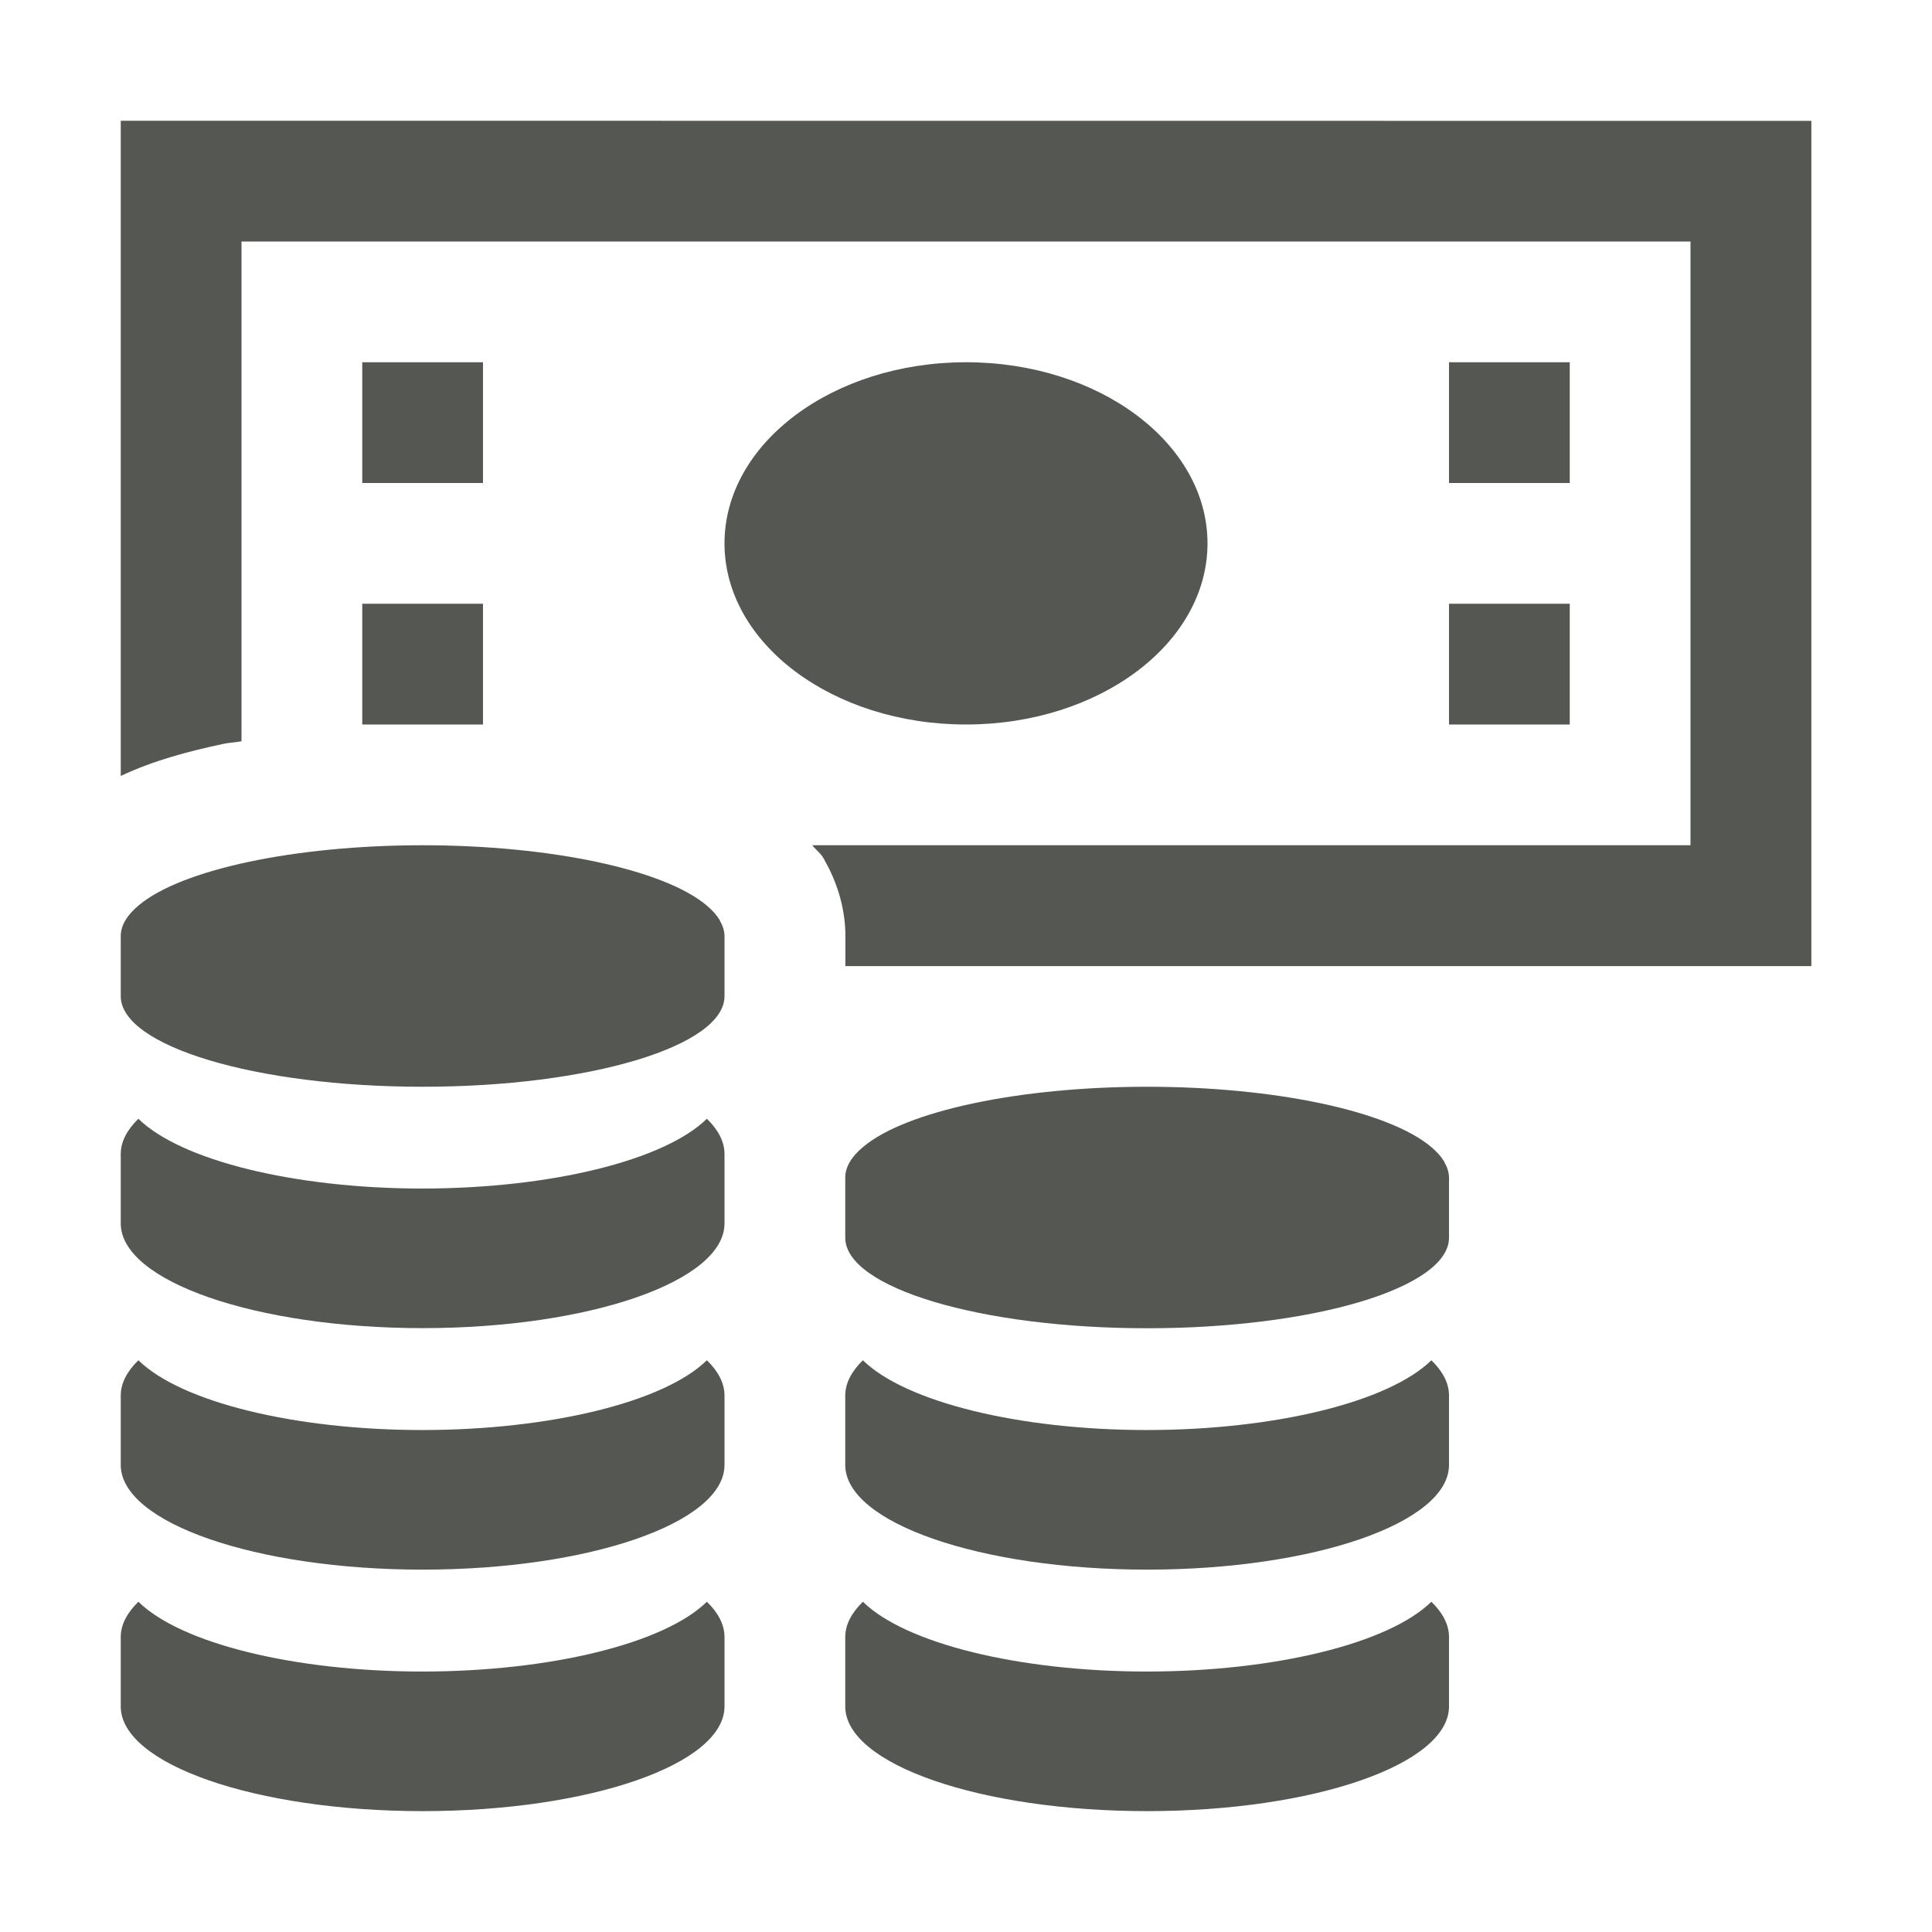
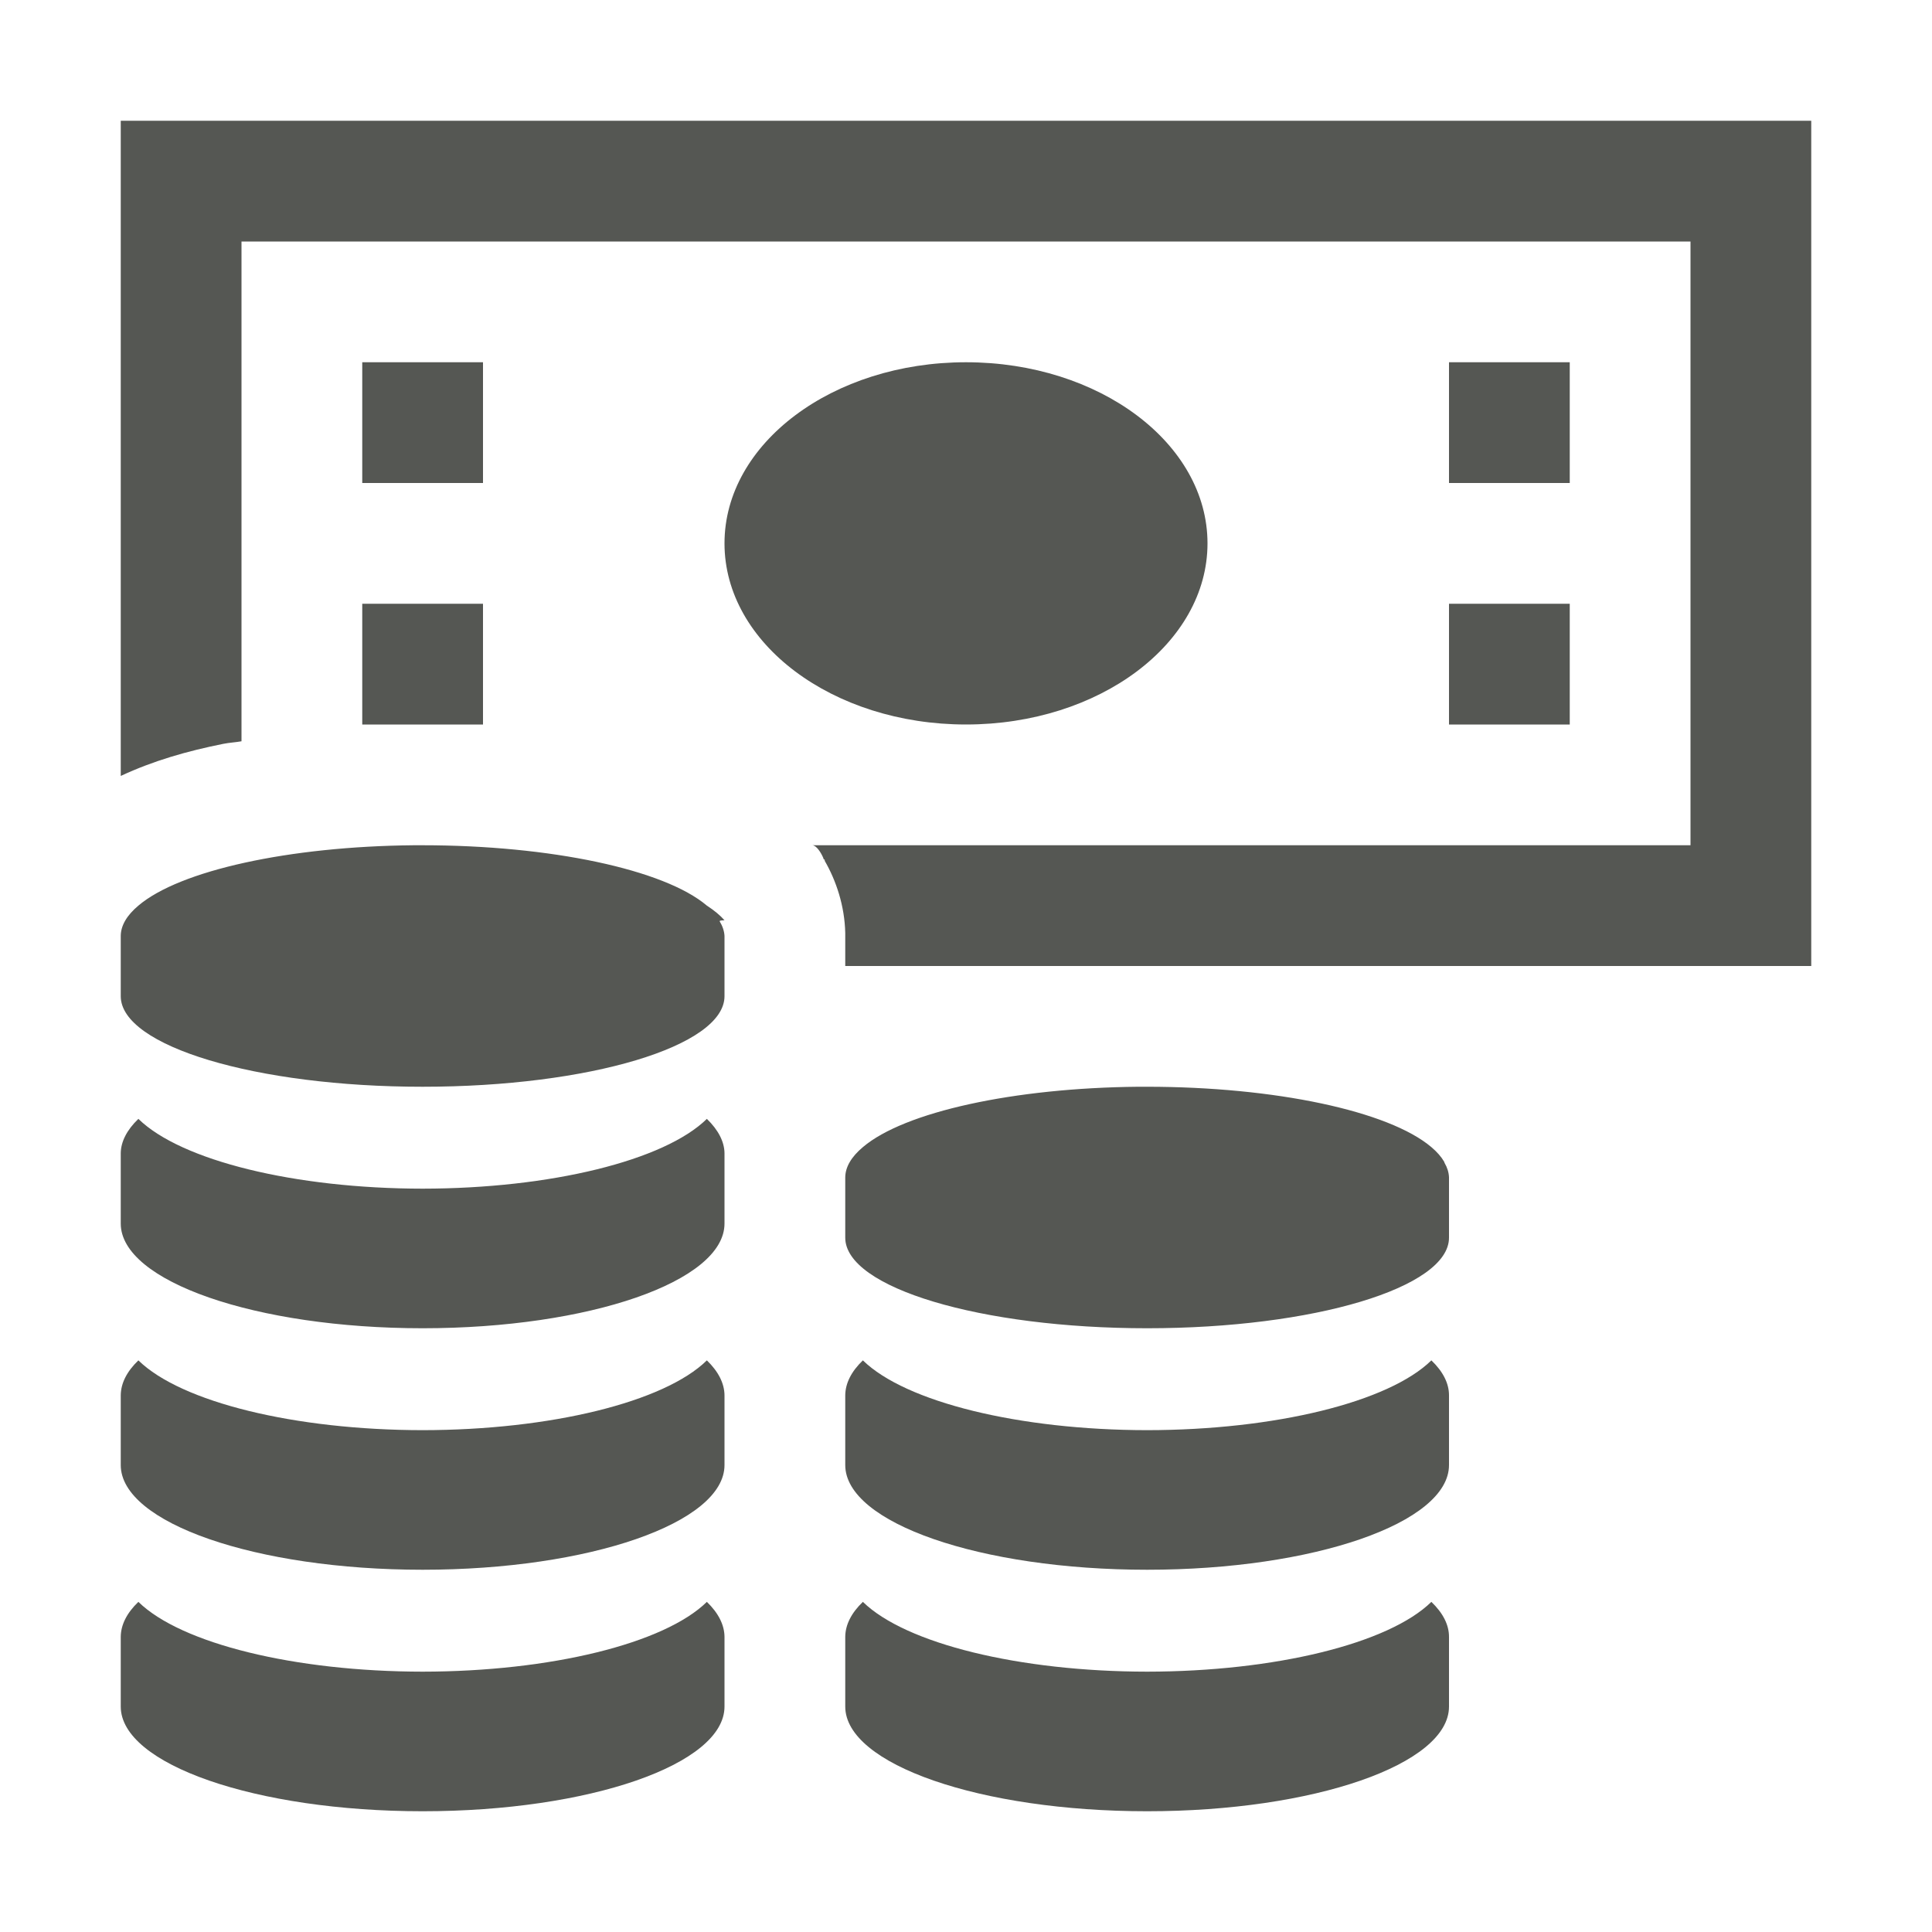
<svg xmlns="http://www.w3.org/2000/svg" viewBox="0 0 16 16">
-   <g fill="#555753">
-     <ellipse cx="4.5" cy="8" rx="1.5" ry="2" transform="matrix(0 1 1 0 0 0)" />
-     <path d="m5.854 9.265c.096.093.145.191.146.289v.578c0 .479-1.119.867-2.5.867s-2.5-.388-2.5-.867v-.578c.001-.099.051-.196.146-.289.353.346 1.295.578 2.354.578 1.058-.001 2.001-.232 2.354-.578z" />
-     <path d="m12 3h1v1h-1z" />
-     <path d="m1 1v5.426c.269-.126.546-.201.852-.266.047-.01.101-.012.148-.021v-4.139h12v5h-7.273c.031.04.066.062.094.109l.004.006.002.004c0.0 0.0.003.009.004.01.094.163.165.374.17.598v.012.262h8v-7z" />
-     <path d="m12 5h1v1h-1z" />
-     <path d="m3 3h1v1h-1z" />
-     <path d="m3 5h1v1h-1z" />
-     <path d="m3.5 7a2.5.75 0 0 1 2.354.5 2.5.75 0 0 1 .107.121c.001.002.001.004.002.006a2.5.75 0 0 1 .037.123v.5c0 .414-1.119.75-2.5.75s-2.5-.336-2.5-.75v-.5a2.5.75 0 0 1 .146-.25 2.5.75 0 0 1 2.354-.5z" />
-     <path d="m5.854 11.265c.096.093.145.191.146.289v.578c0 .479-1.119.867-2.5.867s-2.5-.388-2.5-.867v-.578c.001-.099.051-.196.146-.289.353.346 1.295.578 2.354.578 1.058-.001 2.001-.232 2.354-.578z" />
-     <path d="m5.854 13.265c.096.093.145.191.146.289v.578c0 .479-1.119.867-2.5.867s-2.5-.388-2.5-.867v-.578c.001-.099.051-.196.146-.289.353.346 1.295.578 2.354.578 1.058-.001 2.001-.232 2.354-.578z" />
-     <path d="m11.854 11.265c.096.093.145.191.146.289v.578c0 .479-1.119.867-2.5.867s-2.5-.388-2.5-.867v-.578c.001-.099.051-.196.146-.289.353.346 1.295.578 2.354.578 1.058-.001 2.001-.232 2.354-.578z" />
-     <path d="m9.5 9a2.5.75 0 0 1 2.354.5 2.5.75 0 0 1 .107.121c.001.002.001.004.002.006a2.5.75 0 0 1 .037.123v.5c0 .414-1.119.75-2.5.75s-2.5-.336-2.5-.75v-.5a2.5.75 0 0 1 .146-.25 2.5.75 0 0 1 2.354-.5z" />
-     <path d="m11.854 13.265c.096.093.145.191.146.289v.578c0 .479-1.119.867-2.5.867s-2.5-.388-2.5-.867v-.578c.001-.099.051-.196.146-.289.353.346 1.295.578 2.354.578 1.058-.001 2.001-.232 2.354-.578z" />
-   </g>
+   <path style="fill:#555753" d="M 1 1 L 1 6.426 C 1.27 6.3 1.55 6.22 1.85 6.16 C 1.9 6.15 1.95 6.148 2 6.139 L 2 2 L 14 2 L 14 7 L 6.727 7 C 6.76 7 6.8 7.06 6.82 7.11 L 6.82 7.115 L 6.83 7.12 C 6.83 7.12 6.83 7.128 6.83 7.129 C 6.924 7.292 6.995 7.5 7 7.727 L 7 7.738 L 7 8 L 15 8 L 15 1 L 1 1 z M 3 3 L 3 4 L 4 4 L 4 3 L 3 3 z M 8 3 A 2 1.5 0 0 0 6 4.5 A 2 1.5 0 0 0 8 6 A 2 1.5 0 0 0 10 4.5 A 2 1.5 0 0 0 8 3 z M 12 3 L 12 4 L 13 4 L 13 3 L 12 3 z M 3 5 L 3 6 L 4 6 L 4 5 L 3 5 z M 12 5 L 12 6 L 13 6 L 13 5 L 12 5 z M 3.426 7 A 2.5 0.75 0 0 0 1.146 7.5 A 2.5 0.75 0 0 0 1 7.75 L 1 8.25 C 1 8.664 2.12 9 3.5 9 C 4.88 9 6 8.664 6 8.25 L 6 7.75 A 2.5 0.75 0 0 0 5.96 7.63 C 5.96 7.625 5.96 7.623 6 7.621 A 2.5 0.75 0 0 0 5.854 7.5 A 2.5 0.75 0 0 0 3.5 7 A 2.5 0.75 0 0 0 3.426 7 z M 9.426 9 A 2.5 0.75 0 0 0 7.146 9.5 A 2.5 0.75 0 0 0 7 9.75 L 7 10.25 C 7 10.664 8.12 11 9.5 11 C 10.88 11 12 10.664 12 10.25 L 12 9.75 A 2.5 0.75 0 0 0 11.963 9.63 C 11.962 9.625 11.96 9.623 11.96 9.621 A 2.5 0.75 0 0 0 11.854 9.5 A 2.5 0.75 0 0 0 9.5 9 A 2.5 0.75 0 0 0 9.426 9 z M 1.146 9.266 C 1.05 9.358 1.001 9.456 1 9.55 L 1 10.133 C 1 10.612 2.12 11 3.5 11 C 4.88 11 6 10.612 6 10.133 L 6 9.55 C 5.999 9.456 5.949 9.358 5.854 9.266 C 5.501 9.612 4.558 9.843 3.5 9.844 C 2.442 9.843 1.5 9.612 1.146 9.266 z M 1.146 11.266 C 1.05 11.358 1.001 11.456 1 11.555 L 1 12.133 C 1 12.612 2.12 13 3.5 13 C 4.88 13 6 12.612 6 12.133 L 6 11.555 C 5.999 11.456 5.949 11.358 5.854 11.266 C 5.501 11.612 4.558 11.843 3.5 11.844 C 2.442 11.843 1.5 11.612 1.146 11.266 z M 7.146 11.266 C 7.05 11.358 7.001 11.456 7 11.555 L 7 12.133 C 7 12.612 8.12 13 9.5 13 C 10.88 13 12 12.612 12 12.133 L 12 11.555 C 12 11.456 11.95 11.358 11.854 11.266 C 11.501 11.612 10.558 11.843 9.5 11.844 C 8.442 11.843 7.5 11.612 7.146 11.266 z M 1.146 13.266 C 1.05 13.358 1.001 13.456 1 13.555 L 1 14.133 C 1 14.612 2.12 15 3.5 15 C 4.88 15 6 14.612 6 14.133 L 6 13.555 C 5.999 13.456 5.949 13.358 5.854 13.266 C 5.501 13.612 4.558 13.843 3.5 13.844 C 2.442 13.843 1.5 13.612 1.146 13.266 z M 7.146 13.266 C 7.05 13.358 7.001 13.456 7 13.555 L 7 14.133 C 7 14.612 8.12 15 9.5 15 C 10.88 15 12 14.612 12 14.133 L 12 13.555 C 12 13.456 11.95 13.358 11.854 13.266 C 11.501 13.612 10.558 13.843 9.5 13.844 C 8.442 13.843 7.5 13.612 7.146 13.266 z " />
</svg>
